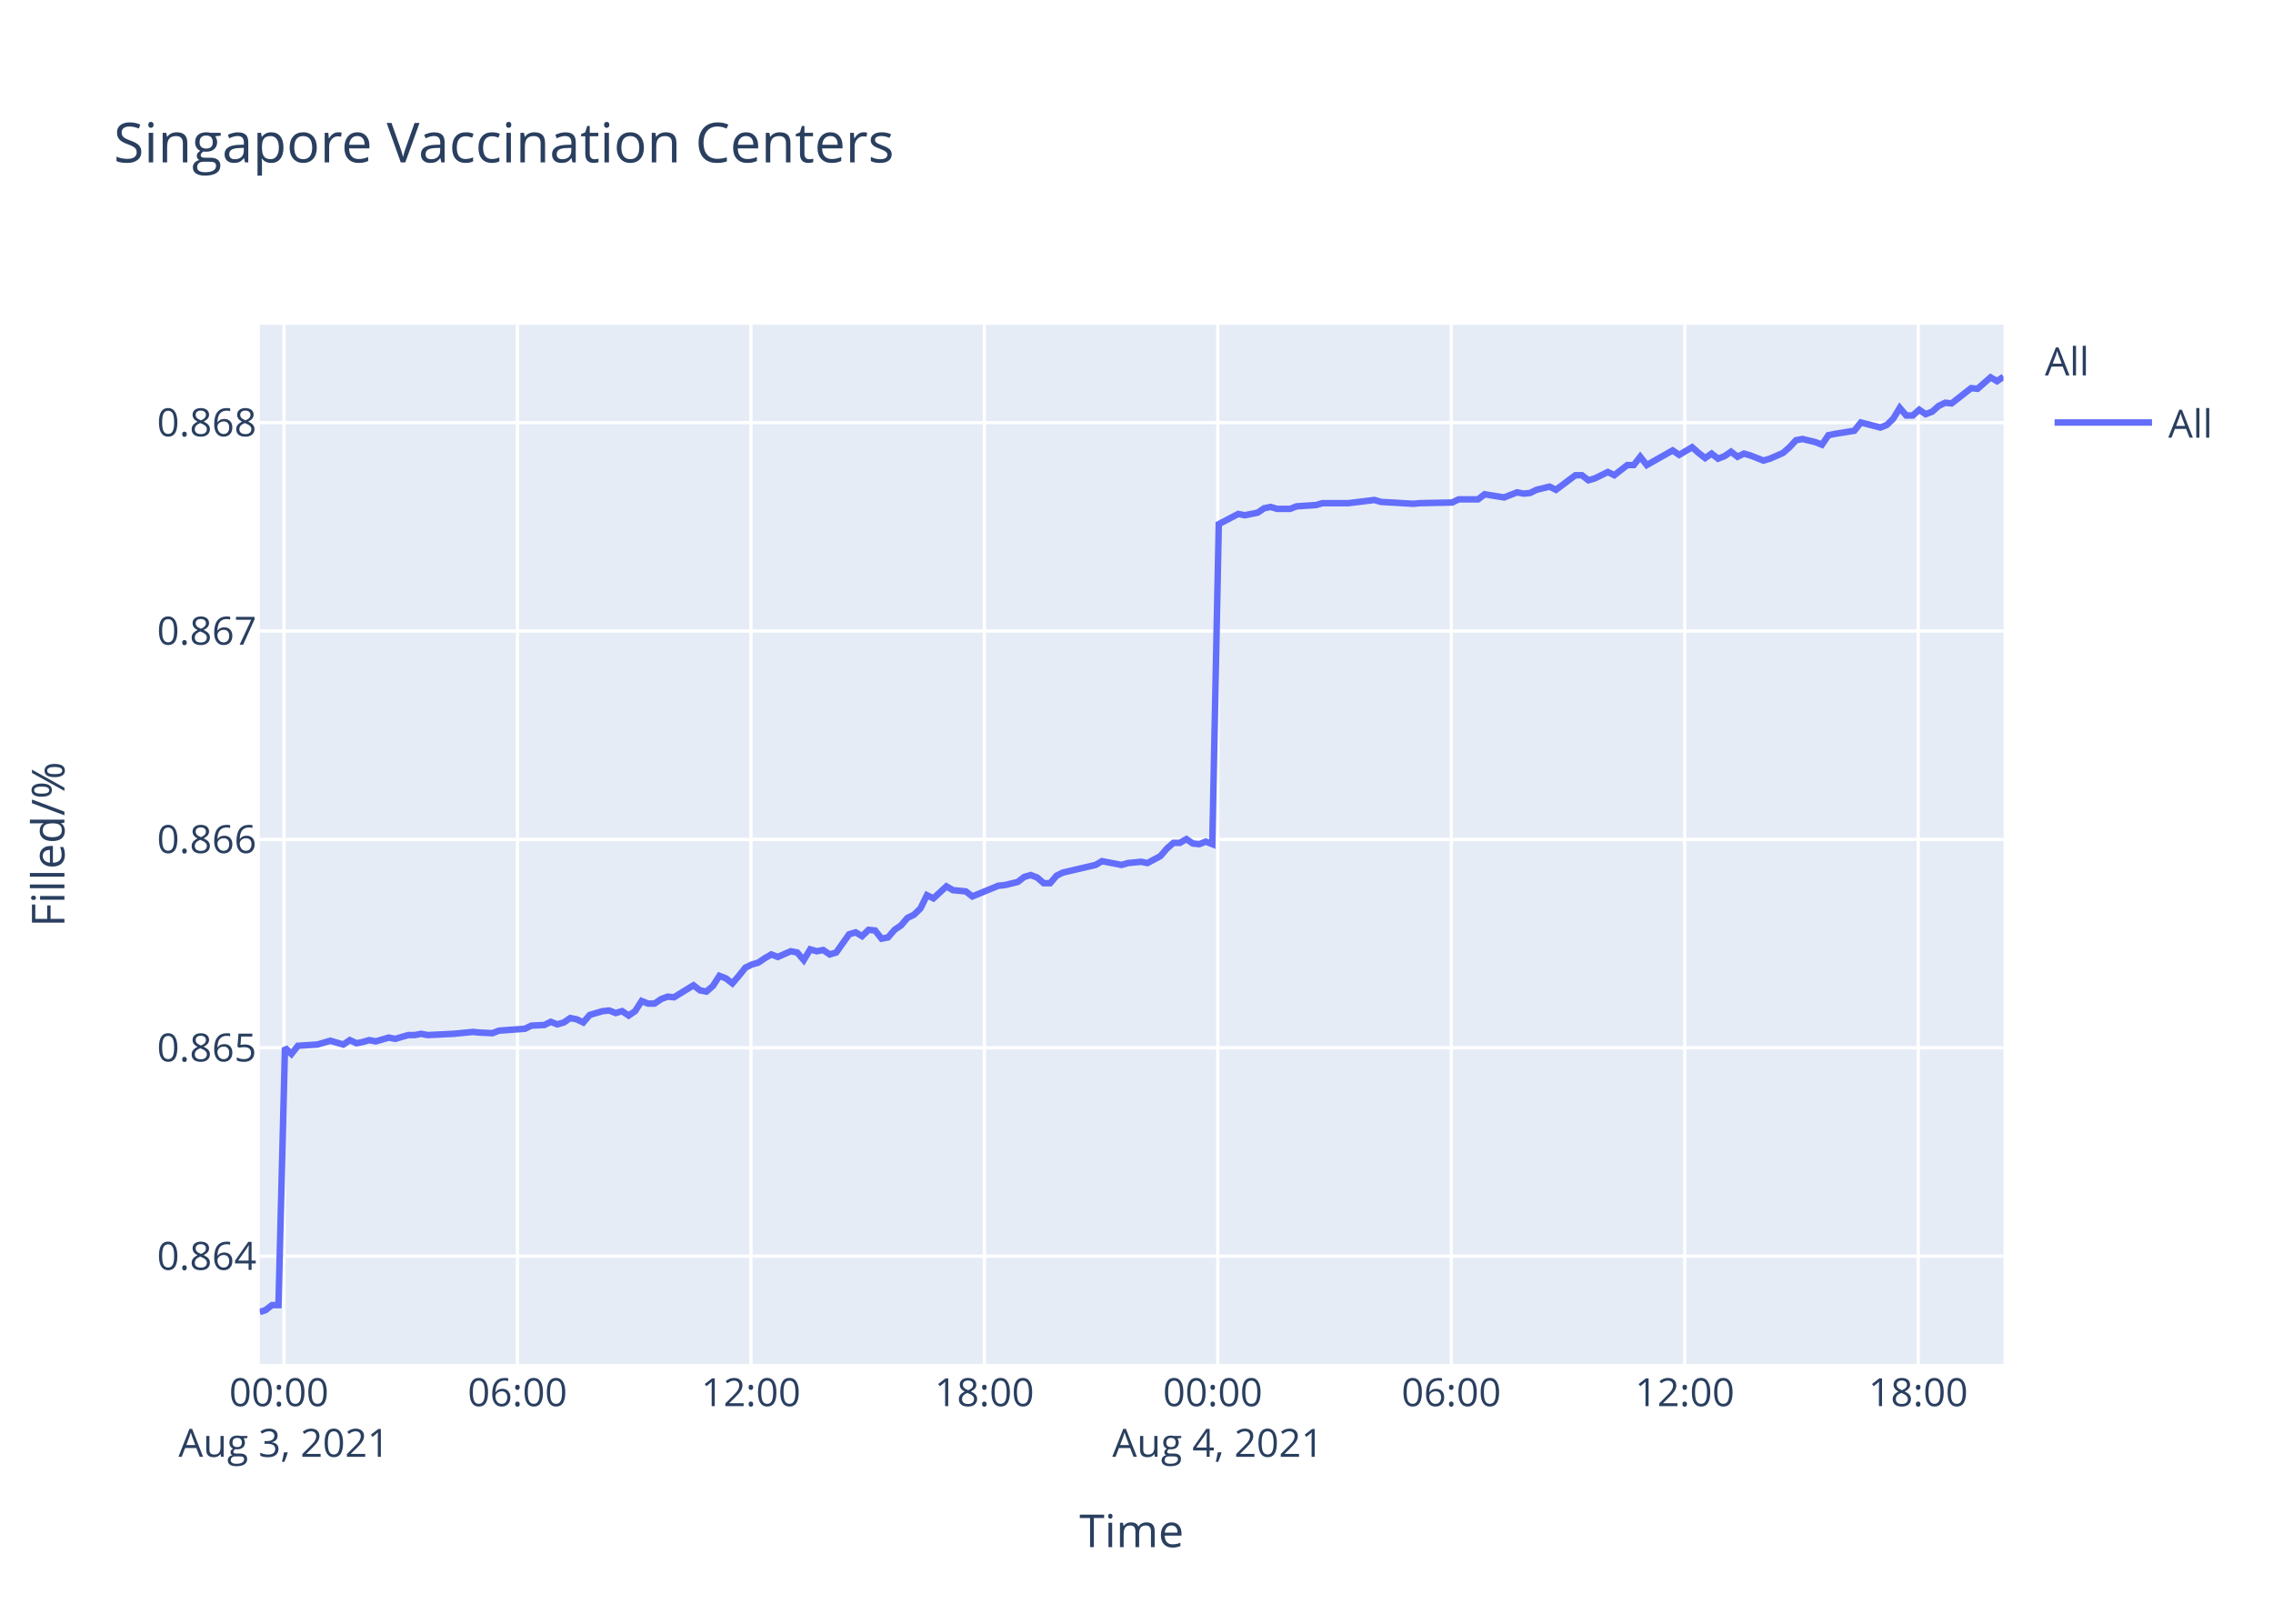
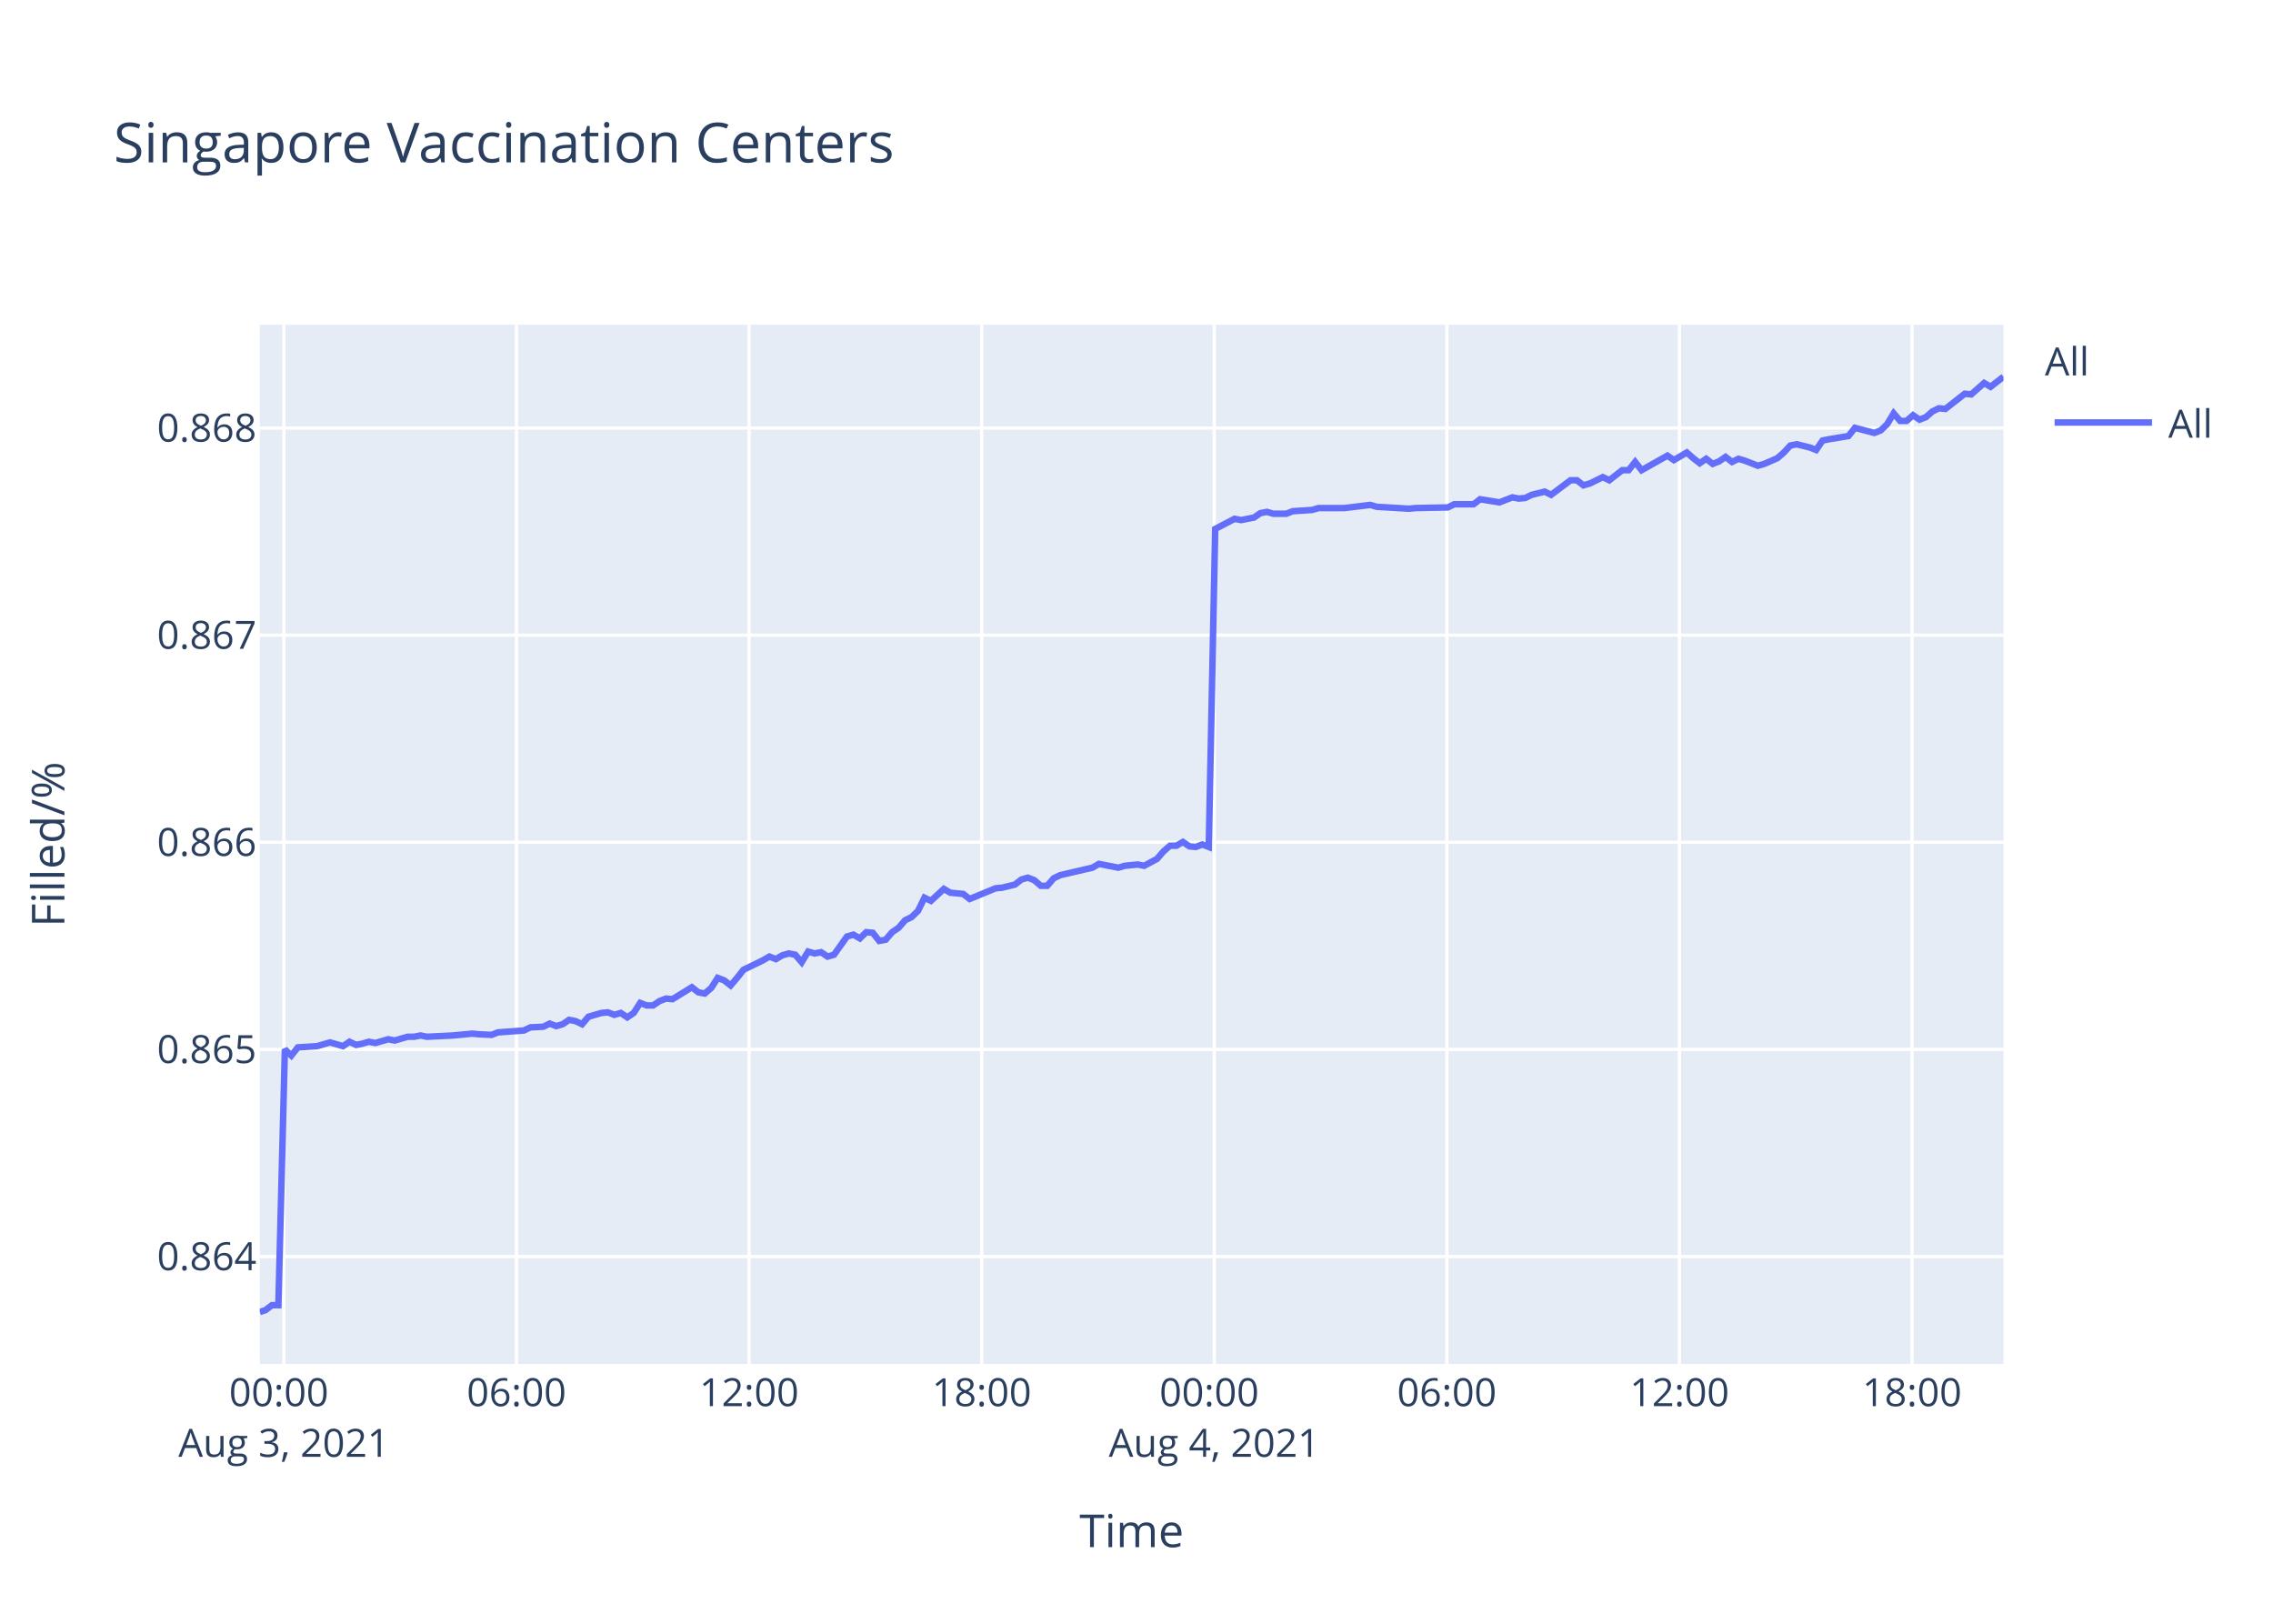
<svg xmlns="http://www.w3.org/2000/svg" class="main-svg" width="700" height="500" style="" viewBox="0 0 700 500">
  <rect x="0" y="0" width="700" height="500" style="fill: rgb(255, 255, 255); fill-opacity: 1;" />
-   <defs id="defs-59cabd">
+   <defs id="defs-af0e18">
    <g class="clips">
-       <clipPath id="clip59cabdxyplot" class="plotclip">
+       <clipPath id="clipaf0e18xyplot" class="plotclip">
        <rect width="537" height="320" />
      </clipPath>
-       <clipPath class="axesclip" id="clip59cabdx">
+       <clipPath class="axesclip" id="clipaf0e18x">
        <rect x="80" y="0" width="537" height="500" />
      </clipPath>
-       <clipPath class="axesclip" id="clip59cabdy">
+       <clipPath class="axesclip" id="clipaf0e18y">
        <rect x="0" y="100" width="700" height="320" />
      </clipPath>
-       <clipPath class="axesclip" id="clip59cabdxy">
+       <clipPath class="axesclip" id="clipaf0e18xy">
        <rect x="80" y="100" width="537" height="320" />
      </clipPath>
    </g>
    <g class="gradients" />
  </defs>
  <g class="bglayer">
    <rect class="bg" x="80" y="100" width="537" height="320" style="fill: rgb(229, 236, 246); fill-opacity: 1; stroke-width: 0;" />
  </g>
  <g class="layer-below">
    <g class="imagelayer" />
    <g class="shapelayer" />
  </g>
  <g class="cartesianlayer">
    <g class="subplot xy">
      <g class="layer-subplot">
        <g class="shapelayer" />
        <g class="imagelayer" />
      </g>
      <g class="gridlayer">
        <g class="x">
-           <path class="xgrid crisp" transform="translate(87.46,0)" d="M0,100v320" style="stroke: rgb(255, 255, 255); stroke-opacity: 1; stroke-width: 1px;" />
-           <path class="xgrid crisp" transform="translate(159.36,0)" d="M0,100v320" style="stroke: rgb(255, 255, 255); stroke-opacity: 1; stroke-width: 1px;" />
-           <path class="xgrid crisp" transform="translate(231.25,0)" d="M0,100v320" style="stroke: rgb(255, 255, 255); stroke-opacity: 1; stroke-width: 1px;" />
-           <path class="xgrid crisp" transform="translate(303.15,0)" d="M0,100v320" style="stroke: rgb(255, 255, 255); stroke-opacity: 1; stroke-width: 1px;" />
-           <path class="xgrid crisp" transform="translate(375.04,0)" d="M0,100v320" style="stroke: rgb(255, 255, 255); stroke-opacity: 1; stroke-width: 1px;" />
-           <path class="xgrid crisp" transform="translate(446.94,0)" d="M0,100v320" style="stroke: rgb(255, 255, 255); stroke-opacity: 1; stroke-width: 1px;" />
-           <path class="xgrid crisp" transform="translate(518.84,0)" d="M0,100v320" style="stroke: rgb(255, 255, 255); stroke-opacity: 1; stroke-width: 1px;" />
-           <path class="xgrid crisp" transform="translate(590.73,0)" d="M0,100v320" style="stroke: rgb(255, 255, 255); stroke-opacity: 1; stroke-width: 1px;" />
+           <path class="xgrid crisp" transform="translate(87.43,0)" d="M0,100v320" style="stroke: rgb(255, 255, 255); stroke-opacity: 1; stroke-width: 1px;" />
+           <path class="xgrid crisp" transform="translate(159.06,0)" d="M0,100v320" style="stroke: rgb(255, 255, 255); stroke-opacity: 1; stroke-width: 1px;" />
+           <path class="xgrid crisp" transform="translate(230.69,0)" d="M0,100v320" style="stroke: rgb(255, 255, 255); stroke-opacity: 1; stroke-width: 1px;" />
+           <path class="xgrid crisp" transform="translate(302.32,0)" d="M0,100v320" style="stroke: rgb(255, 255, 255); stroke-opacity: 1; stroke-width: 1px;" />
+           <path class="xgrid crisp" transform="translate(373.95,0)" d="M0,100v320" style="stroke: rgb(255, 255, 255); stroke-opacity: 1; stroke-width: 1px;" />
+           <path class="xgrid crisp" transform="translate(445.58,0)" d="M0,100v320" style="stroke: rgb(255, 255, 255); stroke-opacity: 1; stroke-width: 1px;" />
+           <path class="xgrid crisp" transform="translate(517.21,0)" d="M0,100v320" style="stroke: rgb(255, 255, 255); stroke-opacity: 1; stroke-width: 1px;" />
+           <path class="xgrid crisp" transform="translate(588.83,0)" d="M0,100v320" style="stroke: rgb(255, 255, 255); stroke-opacity: 1; stroke-width: 1px;" />
        </g>
        <g class="y">
-           <path class="ygrid crisp" transform="translate(0,386.82)" d="M80,0h537" style="stroke: rgb(255, 255, 255); stroke-opacity: 1; stroke-width: 1px;" />
-           <path class="ygrid crisp" transform="translate(0,322.65)" d="M80,0h537" style="stroke: rgb(255, 255, 255); stroke-opacity: 1; stroke-width: 1px;" />
-           <path class="ygrid crisp" transform="translate(0,258.48)" d="M80,0h537" style="stroke: rgb(255, 255, 255); stroke-opacity: 1; stroke-width: 1px;" />
-           <path class="ygrid crisp" transform="translate(0,194.31)" d="M80,0h537" style="stroke: rgb(255, 255, 255); stroke-opacity: 1; stroke-width: 1px;" />
-           <path class="ygrid crisp" transform="translate(0,130.14)" d="M80,0h537" style="stroke: rgb(255, 255, 255); stroke-opacity: 1; stroke-width: 1px;" />
+           <path class="ygrid crisp" transform="translate(0,386.93)" d="M80,0h537" style="stroke: rgb(255, 255, 255); stroke-opacity: 1; stroke-width: 1px;" />
+           <path class="ygrid crisp" transform="translate(0,323.15)" d="M80,0h537" style="stroke: rgb(255, 255, 255); stroke-opacity: 1; stroke-width: 1px;" />
+           <path class="ygrid crisp" transform="translate(0,259.36)" d="M80,0h537" style="stroke: rgb(255, 255, 255); stroke-opacity: 1; stroke-width: 1px;" />
+           <path class="ygrid crisp" transform="translate(0,195.58)" d="M80,0h537" style="stroke: rgb(255, 255, 255); stroke-opacity: 1; stroke-width: 1px;" />
+           <path class="ygrid crisp" transform="translate(0,131.8)" d="M80,0h537" style="stroke: rgb(255, 255, 255); stroke-opacity: 1; stroke-width: 1px;" />
        </g>
      </g>
      <g class="zerolinelayer" />
      <path class="xlines-below" />
      <path class="ylines-below" />
      <g class="overlines-below" />
      <g class="xaxislayer-below" />
      <g class="yaxislayer-below" />
      <g class="overaxes-below" />
-       <g class="plot" transform="translate(80,100)" clip-path="url('#clip59cabdxyplot')">
+       <g class="plot" transform="translate(80,100)" clip-path="url('#clipaf0e18xyplot')">
        <g class="scatterlayer mlayer">
-           <g class="trace scatter traceea1faf" style="stroke-miterlimit: 2; opacity: 1;">
+           <g class="trace scatter trace198244" style="stroke-miterlimit: 2; opacity: 1;">
            <g class="fills" />
            <g class="errorbars" />
            <g class="lines">
-               <path class="js-line" d="M0,304L1.77,303.42L3.76,301.88L5.76,301.88L7.76,222.61L9.75,224.55L11.75,222.03L17.74,221.64L19.73,221.06L21.73,220.48L23.73,221.06L25.73,221.64L27.73,220.28L29.78,221.25L31.72,220.87L33.72,220.28L35.71,220.67L39.71,219.51L41.71,219.9L45.71,218.73L47.7,218.73L49.7,218.34L51.69,218.73L59.68,218.34L61.68,218.15L65.67,217.76L67.66,217.96L71.65,218.15L73.66,217.37L81.65,216.79L83.65,215.82L87.63,215.63L89.62,214.66L91.63,215.43L93.63,214.85L95.62,213.49L97.62,213.88L99.62,214.85L101.62,212.52L105.61,211.36L107.6,211.16L109.6,211.94L111.6,211.36L113.6,212.72L115.59,211.36L117.6,208.25L119.58,209.03L121.58,209.03L123.58,207.67L125.58,206.9L127.58,207.09L133.57,203.4L135.57,204.96L137.55,205.34L139.56,203.6L141.55,200.49L143.55,201.27L145.55,202.82L147.54,200.49L149.55,197.97L151.54,197L153.54,196.42L155.53,195.06L157.54,193.9L159.53,194.67L163.52,192.92L165.52,193.31L167.52,195.64L169.51,192.34L171.51,192.92L173.51,192.54L175.51,193.9L177.51,193.31L181.5,187.69L183.5,187.1L185.49,188.27L187.49,186.33L189.49,186.52L191.48,189.04L193.48,188.66L195.48,186.33L197.47,184.97L199.48,182.64L201.48,181.67L203.47,179.73L205.46,175.66L207.46,176.63L211.46,172.94L213.45,174.1L217.45,174.49L219.44,176.04L227.44,172.75L229.43,172.55L233.43,171.58L235.43,170.03L237.42,169.45L239.42,170.22L241.42,171.97L243.4,171.97L245.4,169.64L247.41,168.67L257.39,166.34L259.39,165.18L265.38,166.34L267.37,165.76L271.37,165.37L273.37,165.76L277.35,163.63L279.36,161.3L281.35,159.55L283.35,159.55L285.35,158.39L287.35,159.74L289.34,159.94L291.34,159.16L293.34,159.94L295.34,61.39L301.33,58.26L303.33,58.66L307.32,57.87L309.32,56.5L311.31,56.11L313.31,56.7L317.31,56.7L319.3,55.92L325.28,55.52L327.29,54.94L333.28,54.94L335.28,54.94L343.27,53.96L345.27,54.55L355.25,55.13L357.25,54.94L367.23,54.74L369.23,53.76L375.21,53.76L377.21,52.2L383.2,53.18L385.19,52.39L387.2,51.61L389.19,52L391.19,51.81L393.18,50.83L397.19,49.85L399.18,50.83L405.17,46.33L407.16,46.33L409.16,47.89L411.15,47.31L415.16,45.35L417.15,46.33L421.15,43.2L423.14,43.2L425.14,40.65L427.14,43.2L435.12,38.7L437.13,40.07L441.11,37.72L443.11,39.48L445.11,41.05L447.11,39.68L449.11,41.24L451.1,40.46L453.09,39.09L455.09,40.65L457.09,39.68L459.08,40.26L463.08,41.83L465.08,41.24L469.1,39.48L471.11,37.72L473.09,35.57L475.1,35.18L479.09,36.15L481.09,36.94L483.09,34L485.08,33.61L491.08,32.63L493.08,30.09L499.07,31.65L501.06,30.87L503.06,28.91L505.05,25.59L507.05,27.94L509.06,27.94L511.05,26.17L513.04,27.54L515.04,26.76L517.03,25L519.04,24.02L521.03,24.22L527.03,19.52L529.02,19.72L533.02,16.2L535.01,17.37L537,16" style="vector-effect: non-scaling-stroke; fill: none; stroke: rgb(99, 110, 250); stroke-opacity: 1; stroke-width: 2px; opacity: 1;" />
+               <path class="js-line" d="M0,304L1.76,303.43L3.75,301.9L5.73,301.9L7.73,223.11L9.72,225.04L11.71,222.53L17.68,222.14L19.66,221.56L21.65,220.99L23.64,221.56L25.64,222.14L27.63,220.79L29.67,221.76L31.6,221.37L33.59,220.79L35.58,221.18L39.56,220.02L41.56,220.41L45.54,219.25L47.52,219.25L49.51,218.86L51.5,219.25L59.46,218.86L61.45,218.67L65.42,218.29L67.41,218.48L71.39,218.67L73.38,217.9L81.35,217.32L83.34,216.36L87.31,216.16L89.29,215.2L91.29,215.97L93.28,215.39L95.26,214.04L97.26,214.43L99.25,215.39L101.24,213.08L105.22,211.92L107.2,211.73L109.19,212.5L111.18,211.92L113.18,213.27L115.16,211.92L117.16,208.84L119.14,209.61L121.13,209.61L123.12,208.26L125.12,207.49L127.1,207.68L133.07,204.01L135.06,205.56L137.04,205.94L139.04,204.21L141.02,201.12L143.02,201.89L145.01,203.44L146.99,201.12L148.99,198.61L150.98,197.65L154.96,195.72L156.95,194.56L158.94,195.34L160.92,194.18L162.91,193.6L164.91,193.99L166.89,196.3L168.88,193.02L170.88,193.6L172.86,193.21L174.86,194.56L176.85,193.99L180.83,188.39L182.82,187.81L184.81,188.97L186.79,187.04L188.78,187.24L190.77,189.74L192.76,189.36L194.75,187.04L196.74,185.69L198.74,183.38L200.73,182.41L202.71,180.49L204.7,176.44L206.69,177.4L210.67,173.74L212.66,174.89L216.64,175.28L218.62,176.82L226.6,173.54L228.58,173.35L232.56,172.39L234.55,170.84L236.54,170.26L238.53,171.04L240.52,172.77L242.5,172.77L244.49,170.46L246.49,169.49L256.43,167.18L258.43,166.02L264.39,167.18L266.38,166.6L270.37,166.21L272.36,166.6L276.32,164.48L278.32,162.16L280.31,160.43L282.3,160.43L284.29,159.27L286.28,160.62L288.26,160.81L290.25,160.04L292.25,160.81L294.24,62.87L300.21,59.76L302.2,60.15L306.18,59.37L308.17,58.01L310.16,57.62L312.15,58.2L316.13,58.2L318.11,57.42L324.08,57.03L326.07,56.45L332.04,56.45L334.04,56.45L341.99,55.48L343.99,56.06L353.93,56.65L355.92,56.45L365.86,56.26L367.85,55.28L373.82,55.28L375.81,53.73L381.78,54.7L383.76,53.92L385.76,53.15L387.75,53.53L389.73,53.34L391.72,52.37L395.71,51.39L397.69,52.37L403.66,47.89L405.65,47.89L407.64,49.45L409.63,48.87L413.62,46.92L415.6,47.89L419.59,44.78L421.56,44.78L423.56,42.25L425.55,44.78L433.5,40.31L435.5,41.67L439.48,39.34L441.46,41.09L443.46,42.64L445.45,41.28L447.44,42.84L449.43,42.06L451.41,40.7L453.4,42.25L455.39,41.28L457.38,41.87L461.36,43.42L463.35,42.84L467.36,41.09L469.36,39.34L471.34,37.2L473.33,36.81L477.31,37.78L479.3,38.56L481.29,35.64L483.28,35.25L489.25,34.28L491.25,31.75L497.21,33.31L499.2,32.53L501.19,30.59L503.18,27.28L505.17,29.61L507.17,29.61L509.15,27.86L511.14,29.22L513.12,28.45L515.11,26.7L517.11,25.72L519.1,25.92L525.07,21.25L527.06,21.45L531.04,17.94L533.02,19.11L537,16" style="vector-effect: non-scaling-stroke; fill: none; stroke: rgb(99, 110, 250); stroke-opacity: 1; stroke-width: 2px; opacity: 1;" />
            </g>
            <g class="points" />
            <g class="text" />
          </g>
        </g>
      </g>
      <g class="overplot" />
      <path class="xlines-above crisp" d="M0,0" style="fill: none;" />
      <path class="ylines-above crisp" d="M0,0" style="fill: none;" />
      <g class="overlines-above" />
      <g class="xaxislayer-above">
        <g class="xtick">
-           <text text-anchor="middle" x="0" y="433" transform="translate(87.46,0)" style="font-family: 'Open Sans', verdana, arial, sans-serif; font-size: 12px; fill: rgb(42, 63, 95); fill-opacity: 1; white-space: pre;">
+           <text text-anchor="middle" x="0" y="433" transform="translate(87.43,0)" style="font-family: 'Open Sans', verdana, arial, sans-serif; font-size: 12px; fill: rgb(42, 63, 95); fill-opacity: 1; white-space: pre;">
            <tspan class="line" dy="0em" x="0" y="433">00:00</tspan>
            <tspan class="line" dy="1.3em" x="0" y="433">Aug 3, 2021</tspan>
          </text>
        </g>
        <g class="xtick">
-           <text text-anchor="middle" x="0" y="433" transform="translate(159.36,0)" style="font-family: 'Open Sans', verdana, arial, sans-serif; font-size: 12px; fill: rgb(42, 63, 95); fill-opacity: 1; white-space: pre;">06:00</text>
+           <text text-anchor="middle" x="0" y="433" transform="translate(159.06,0)" style="font-family: 'Open Sans', verdana, arial, sans-serif; font-size: 12px; fill: rgb(42, 63, 95); fill-opacity: 1; white-space: pre;">06:00</text>
        </g>
        <g class="xtick">
-           <text text-anchor="middle" x="0" y="433" transform="translate(231.25,0)" style="font-family: 'Open Sans', verdana, arial, sans-serif; font-size: 12px; fill: rgb(42, 63, 95); fill-opacity: 1; white-space: pre;">12:00</text>
+           <text text-anchor="middle" x="0" y="433" transform="translate(230.69,0)" style="font-family: 'Open Sans', verdana, arial, sans-serif; font-size: 12px; fill: rgb(42, 63, 95); fill-opacity: 1; white-space: pre;">12:00</text>
        </g>
        <g class="xtick">
-           <text text-anchor="middle" x="0" y="433" transform="translate(303.15,0)" style="font-family: 'Open Sans', verdana, arial, sans-serif; font-size: 12px; fill: rgb(42, 63, 95); fill-opacity: 1; white-space: pre;">18:00</text>
+           <text text-anchor="middle" x="0" y="433" transform="translate(302.32,0)" style="font-family: 'Open Sans', verdana, arial, sans-serif; font-size: 12px; fill: rgb(42, 63, 95); fill-opacity: 1; white-space: pre;">18:00</text>
        </g>
        <g class="xtick">
-           <text text-anchor="middle" x="0" y="433" transform="translate(375.04,0)" style="font-family: 'Open Sans', verdana, arial, sans-serif; font-size: 12px; fill: rgb(42, 63, 95); fill-opacity: 1; white-space: pre;">
+           <text text-anchor="middle" x="0" y="433" transform="translate(373.95,0)" style="font-family: 'Open Sans', verdana, arial, sans-serif; font-size: 12px; fill: rgb(42, 63, 95); fill-opacity: 1; white-space: pre;">
            <tspan class="line" dy="0em" x="0" y="433">00:00</tspan>
            <tspan class="line" dy="1.3em" x="0" y="433">Aug 4, 2021</tspan>
          </text>
        </g>
        <g class="xtick">
-           <text text-anchor="middle" x="0" y="433" transform="translate(446.94,0)" style="font-family: 'Open Sans', verdana, arial, sans-serif; font-size: 12px; fill: rgb(42, 63, 95); fill-opacity: 1; white-space: pre;">06:00</text>
+           <text text-anchor="middle" x="0" y="433" transform="translate(445.58,0)" style="font-family: 'Open Sans', verdana, arial, sans-serif; font-size: 12px; fill: rgb(42, 63, 95); fill-opacity: 1; white-space: pre;">06:00</text>
        </g>
        <g class="xtick">
-           <text text-anchor="middle" x="0" y="433" transform="translate(518.84,0)" style="font-family: 'Open Sans', verdana, arial, sans-serif; font-size: 12px; fill: rgb(42, 63, 95); fill-opacity: 1; white-space: pre;">12:00</text>
+           <text text-anchor="middle" x="0" y="433" transform="translate(517.21,0)" style="font-family: 'Open Sans', verdana, arial, sans-serif; font-size: 12px; fill: rgb(42, 63, 95); fill-opacity: 1; white-space: pre;">12:00</text>
        </g>
        <g class="xtick">
-           <text text-anchor="middle" x="0" y="433" transform="translate(590.73,0)" style="font-family: 'Open Sans', verdana, arial, sans-serif; font-size: 12px; fill: rgb(42, 63, 95); fill-opacity: 1; white-space: pre;">18:00</text>
+           <text text-anchor="middle" x="0" y="433" transform="translate(588.83,0)" style="font-family: 'Open Sans', verdana, arial, sans-serif; font-size: 12px; fill: rgb(42, 63, 95); fill-opacity: 1; white-space: pre;">18:00</text>
        </g>
      </g>
      <g class="yaxislayer-above">
        <g class="ytick">
-           <text text-anchor="end" x="79" y="4.2" transform="translate(0,386.82)" style="font-family: 'Open Sans', verdana, arial, sans-serif; font-size: 12px; fill: rgb(42, 63, 95); fill-opacity: 1; white-space: pre;">0.864</text>
+           <text text-anchor="end" x="79" y="4.2" transform="translate(0,386.93)" style="font-family: 'Open Sans', verdana, arial, sans-serif; font-size: 12px; fill: rgb(42, 63, 95); fill-opacity: 1; white-space: pre;">0.864</text>
        </g>
        <g class="ytick">
-           <text text-anchor="end" x="79" y="4.2" transform="translate(0,322.65)" style="font-family: 'Open Sans', verdana, arial, sans-serif; font-size: 12px; fill: rgb(42, 63, 95); fill-opacity: 1; white-space: pre;">0.865</text>
+           <text text-anchor="end" x="79" y="4.2" transform="translate(0,323.15)" style="font-family: 'Open Sans', verdana, arial, sans-serif; font-size: 12px; fill: rgb(42, 63, 95); fill-opacity: 1; white-space: pre;">0.865</text>
        </g>
        <g class="ytick">
-           <text text-anchor="end" x="79" y="4.2" transform="translate(0,258.48)" style="font-family: 'Open Sans', verdana, arial, sans-serif; font-size: 12px; fill: rgb(42, 63, 95); fill-opacity: 1; white-space: pre;">0.866</text>
+           <text text-anchor="end" x="79" y="4.2" transform="translate(0,259.36)" style="font-family: 'Open Sans', verdana, arial, sans-serif; font-size: 12px; fill: rgb(42, 63, 95); fill-opacity: 1; white-space: pre;">0.866</text>
        </g>
        <g class="ytick">
-           <text text-anchor="end" x="79" y="4.2" transform="translate(0,194.31)" style="font-family: 'Open Sans', verdana, arial, sans-serif; font-size: 12px; fill: rgb(42, 63, 95); fill-opacity: 1; white-space: pre;">0.867</text>
+           <text text-anchor="end" x="79" y="4.2" transform="translate(0,195.58)" style="font-family: 'Open Sans', verdana, arial, sans-serif; font-size: 12px; fill: rgb(42, 63, 95); fill-opacity: 1; white-space: pre;">0.867</text>
        </g>
        <g class="ytick">
-           <text text-anchor="end" x="79" y="4.2" transform="translate(0,130.14)" style="font-family: 'Open Sans', verdana, arial, sans-serif; font-size: 12px; fill: rgb(42, 63, 95); fill-opacity: 1; white-space: pre;">0.868</text>
+           <text text-anchor="end" x="79" y="4.2" transform="translate(0,131.8)" style="font-family: 'Open Sans', verdana, arial, sans-serif; font-size: 12px; fill: rgb(42, 63, 95); fill-opacity: 1; white-space: pre;">0.868</text>
        </g>
      </g>
      <g class="overaxes-above" />
    </g>
  </g>
  <g class="polarlayer" />
  <g class="ternarylayer" />
  <g class="geolayer" />
  <g class="funnelarealayer" />
  <g class="pielayer" />
  <g class="treemaplayer" />
  <g class="sunburstlayer" />
  <g class="glimages" />
-   <defs id="topdefs-59cabd">
+   <defs id="topdefs-af0e18">
    <g class="clips" />
-     <clipPath id="legend59cabd">
+     <clipPath id="legendaf0e18">
      <rect width="60" height="45" x="0" y="0" />
    </clipPath>
  </defs>
  <g class="layer-above">
    <g class="imagelayer" />
    <g class="shapelayer" />
  </g>
  <g class="infolayer">
    <g class="legend" pointer-events="all" transform="translate(627.74,100)">
      <rect class="bg" shape-rendering="crispEdges" width="60" height="45" x="0" y="0" style="stroke: rgb(68, 68, 68); stroke-opacity: 1; fill: rgb(255, 255, 255); fill-opacity: 1; stroke-width: 0px;" />
-       <g class="scrollbox" transform="" clip-path="url('#legend59cabd')">
+       <g class="scrollbox" transform="" clip-path="url('#legendaf0e18')">
        <text class="legendtitletext" text-anchor="start" x="2" y="15.6" style="font-family: 'Open Sans', verdana, arial, sans-serif; font-size: 12px; fill: rgb(42, 63, 95); fill-opacity: 1; white-space: pre;">All</text>
        <g class="groups" transform="">
          <g class="traces" transform="translate(0,30.1)" style="opacity: 1;">
            <text class="legendtext" text-anchor="start" x="40" y="4.68" style="font-family: 'Open Sans', verdana, arial, sans-serif; font-size: 12px; fill: rgb(42, 63, 95); fill-opacity: 1; white-space: pre;">All</text>
            <g class="layers" style="opacity: 1;">
              <g class="legendfill" />
              <g class="legendlines">
                <path class="js-line" d="M5,0h30" style="fill: none; stroke: rgb(99, 110, 250); stroke-opacity: 1; stroke-width: 2px;" />
              </g>
              <g class="legendsymbols">
                <g class="legendpoints" />
              </g>
            </g>
            <rect class="legendtoggle" x="0" y="-9.5" width="54.891" height="19" style="fill: rgb(0, 0, 0); fill-opacity: 0;" />
          </g>
        </g>
      </g>
      <rect class="scrollbar" rx="20" ry="3" width="0" height="0" x="0" y="0" style="fill: rgb(128, 139, 164); fill-opacity: 1;" />
    </g>
    <g class="g-gtitle">
      <text class="gtitle" x="35" y="50" text-anchor="start" dy="0em" style="font-family: 'Open Sans', verdana, arial, sans-serif; font-size: 17px; fill: rgb(42, 63, 95); opacity: 1; font-weight: normal; white-space: pre;">Singapore Vaccination Centers</text>
    </g>
    <g class="g-xtitle">
      <text class="xtitle" x="348.5" y="476.409" text-anchor="middle" style="font-family: 'Open Sans', verdana, arial, sans-serif; font-size: 14px; fill: rgb(42, 63, 95); opacity: 1; font-weight: normal; white-space: pre;">Time</text>
    </g>
    <g class="g-ytitle">
      <text class="ytitle" transform="rotate(-90,19.84063,260)" x="19.841" y="260" text-anchor="middle" style="font-family: 'Open Sans', verdana, arial, sans-serif; font-size: 14px; fill: rgb(42, 63, 95); opacity: 1; font-weight: normal; white-space: pre;">Filled/%</text>
    </g>
  </g>
</svg>
